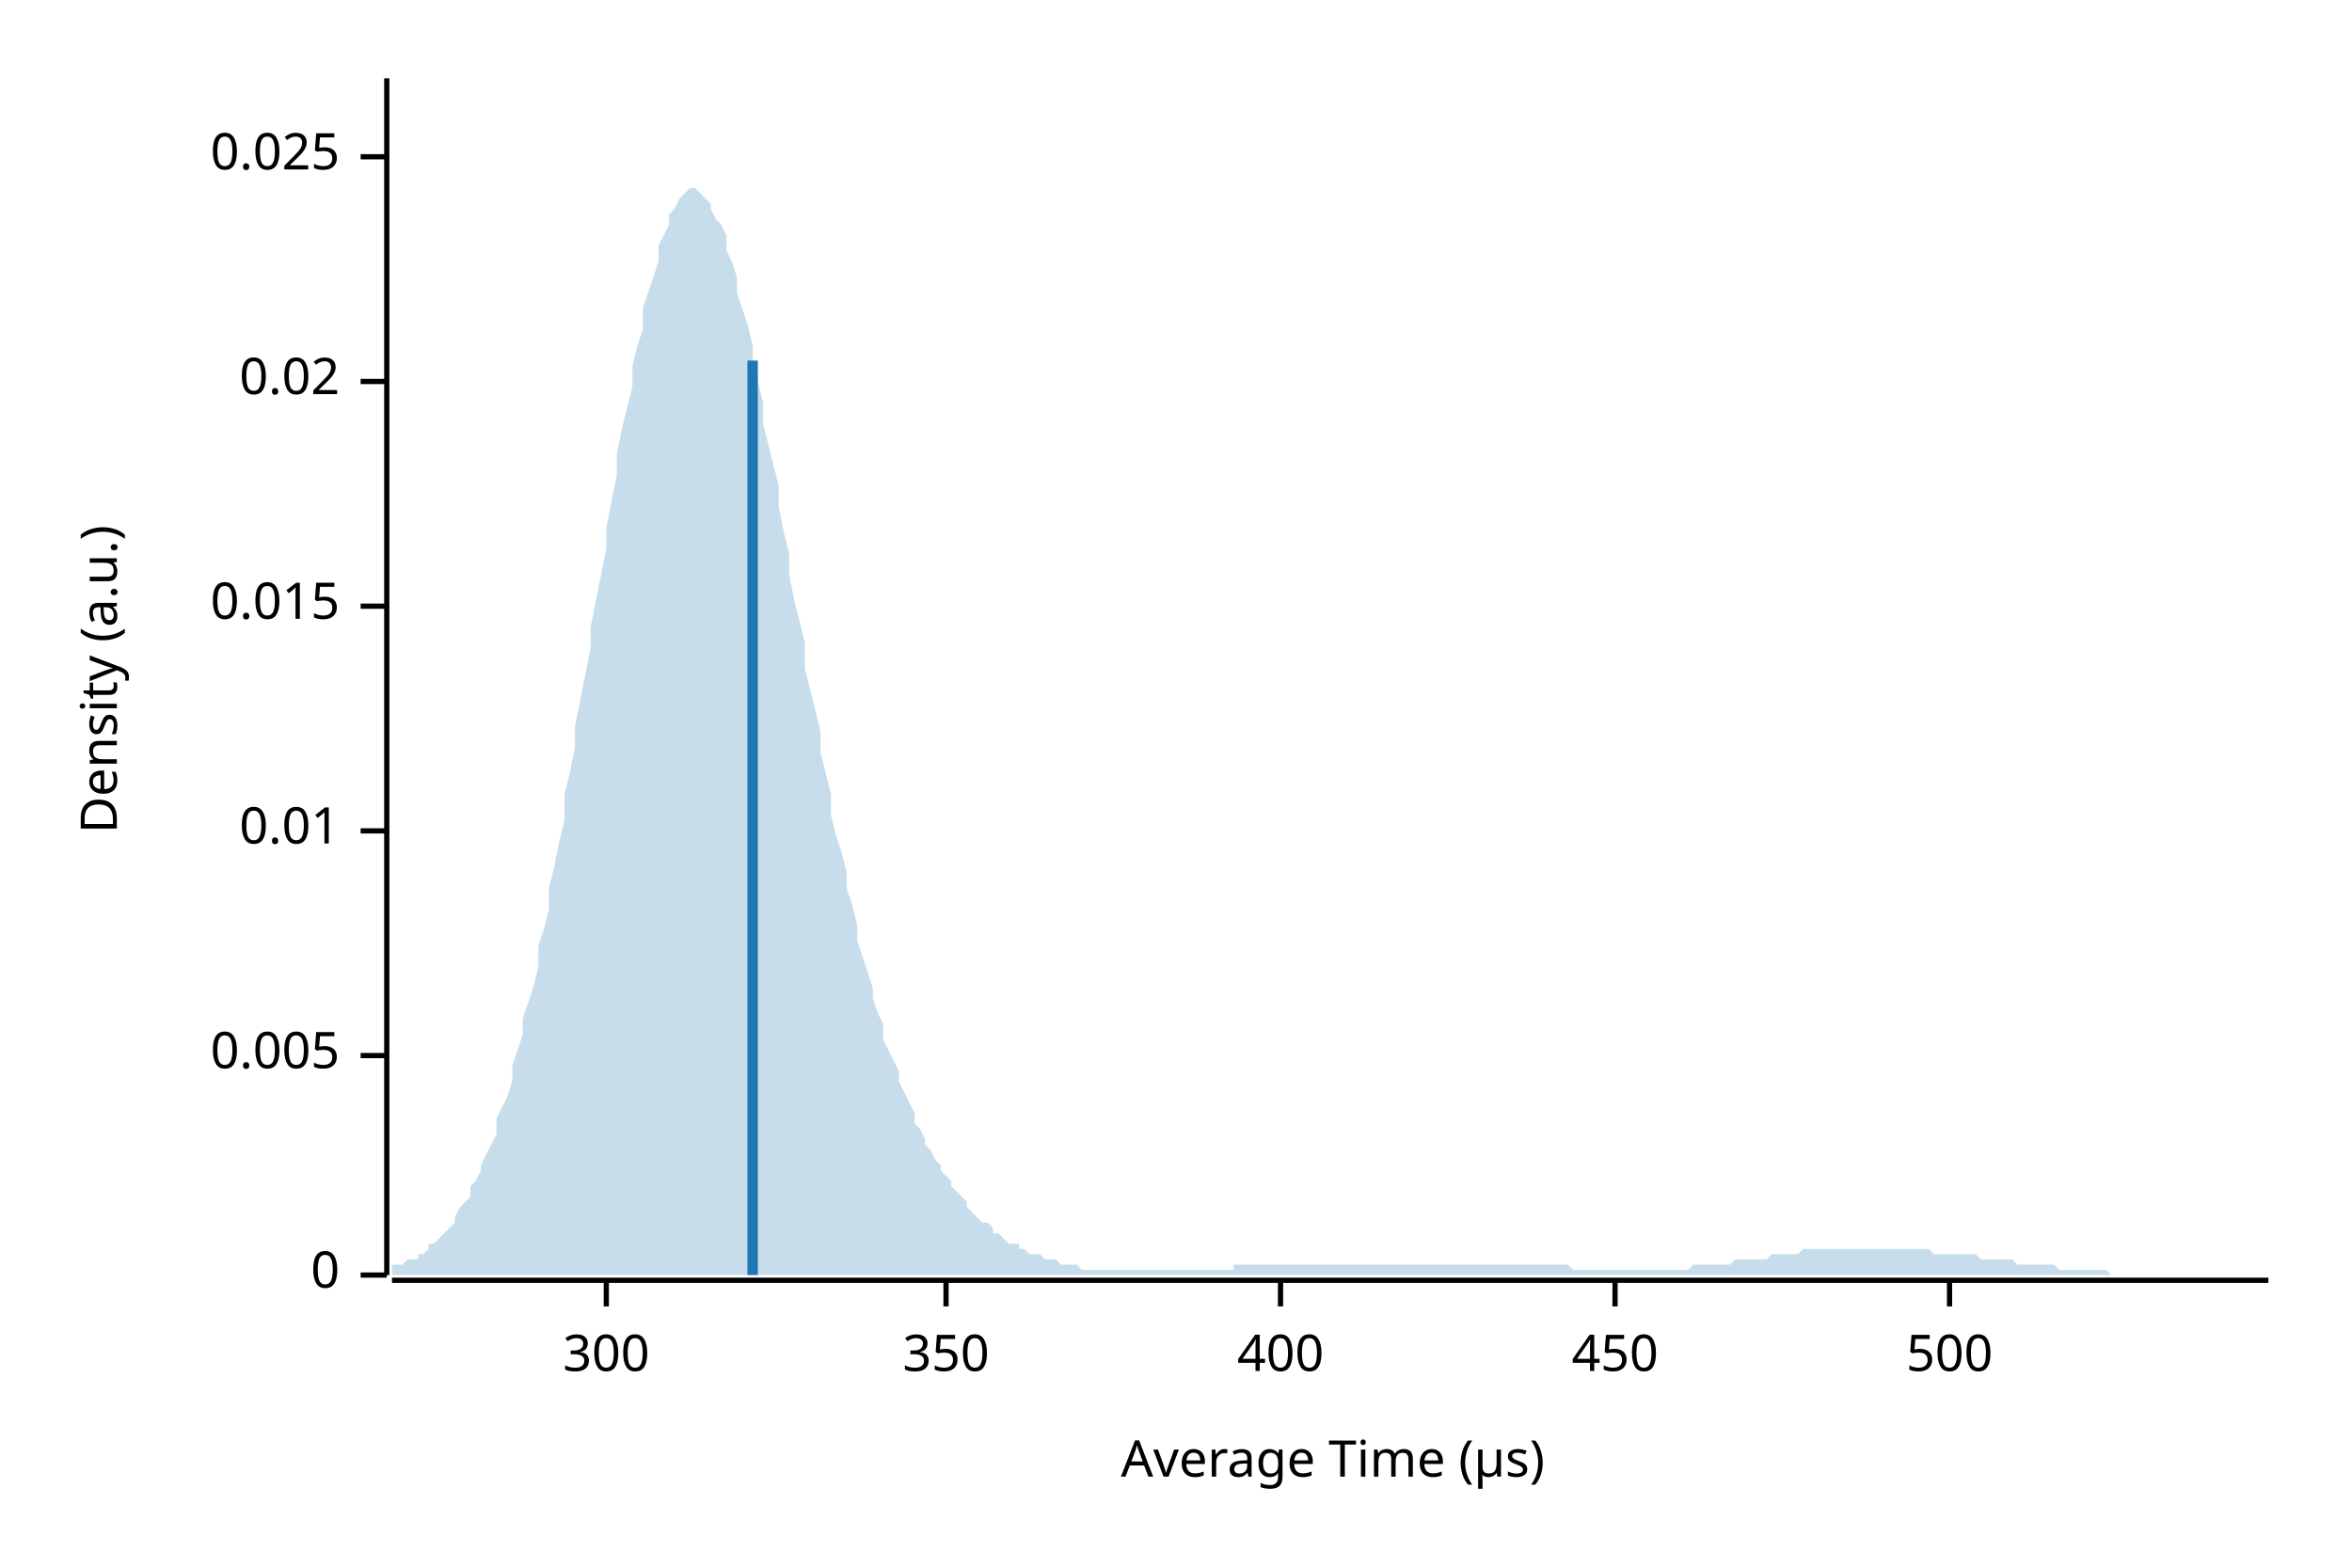
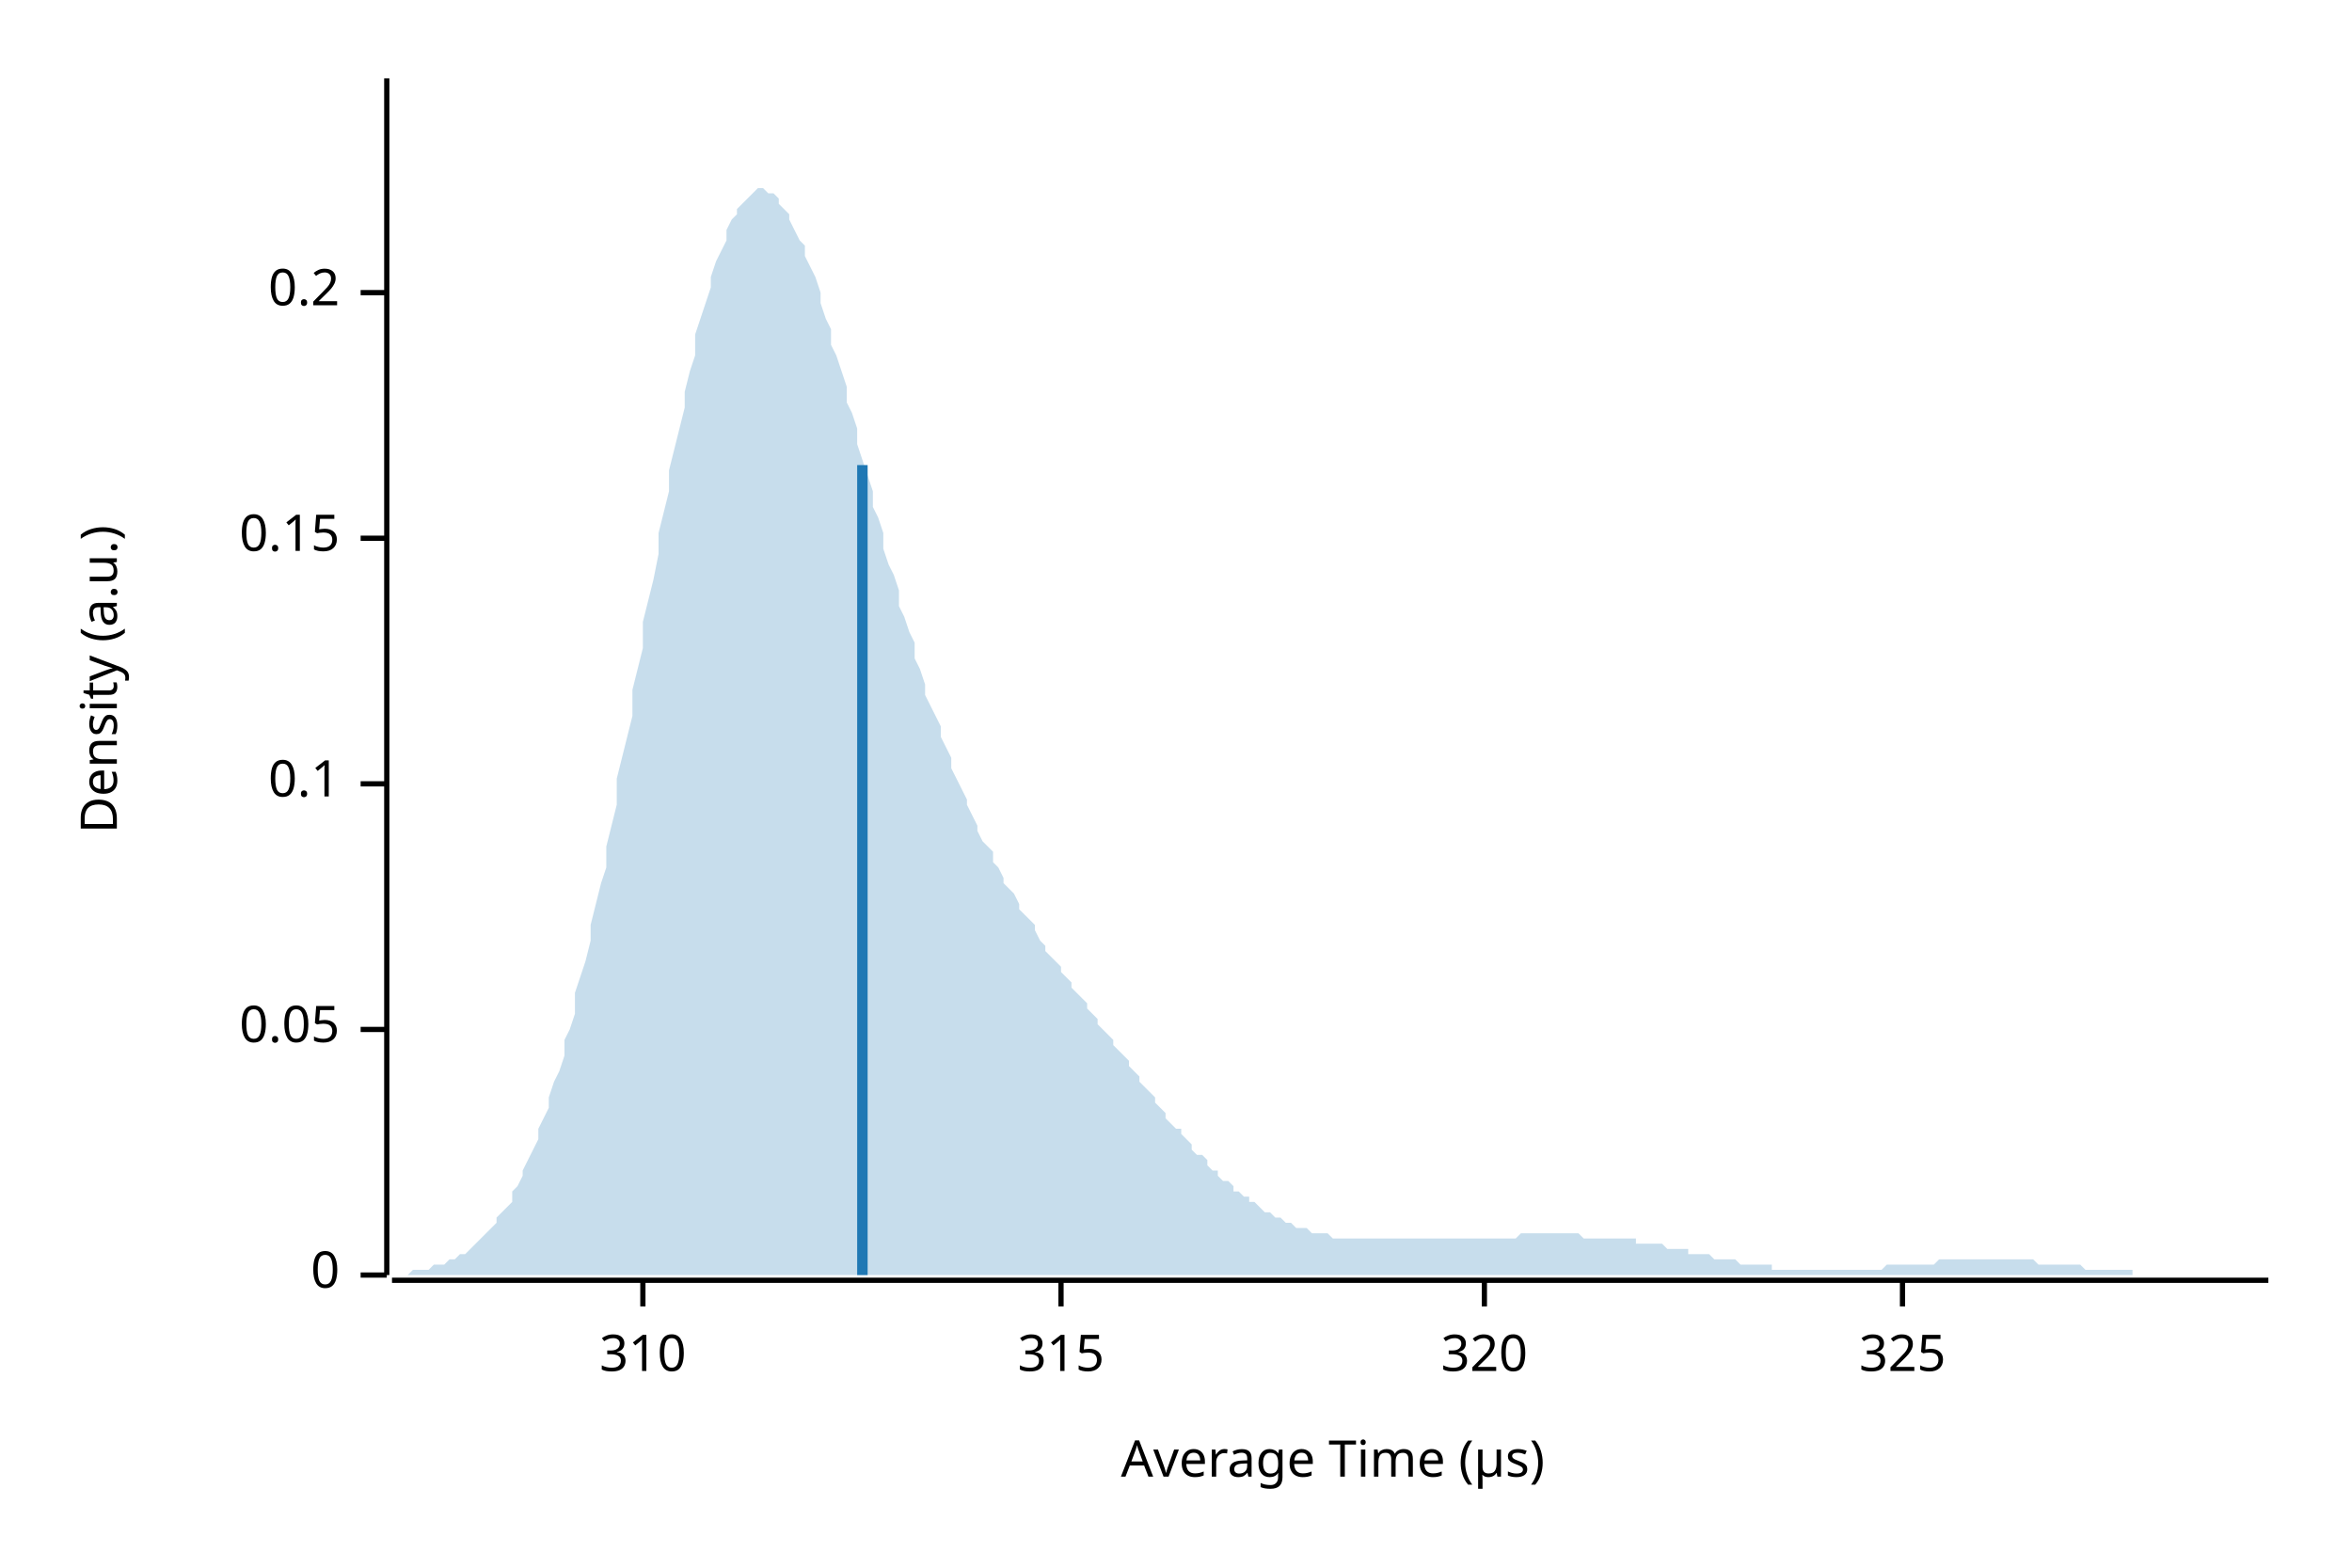
<svg xmlns="http://www.w3.org/2000/svg" width="450" height="300" viewBox="0 0 450 300">
  <text x="15" y="130" dy="0.76em" text-anchor="middle" font-family="sans-serif" font-size="9.677" opacity="1" fill="#000000" transform="rotate(270, 15, 130)">
Density (a.u.)
</text>
  <text x="255" y="285" dy="-0.5ex" text-anchor="middle" font-family="sans-serif" font-size="9.677" opacity="1" fill="#000000">
Average Time (µs)
</text>
  <polyline fill="none" opacity="1" stroke="#000000" stroke-width="1" points="74,15 74,244 " />
  <text x="65" y="244" dy="0.5ex" text-anchor="end" font-family="sans-serif" font-size="9.677" opacity="1" fill="#000000">
0
</text>
  <polyline fill="none" opacity="1" stroke="#000000" stroke-width="1" points="69,244 74,244 " />
-   <text x="65" y="202" dy="0.5ex" text-anchor="end" font-family="sans-serif" font-size="9.677" opacity="1" fill="#000000">
- 0.005
+   <text x="65" y="197" dy="0.5ex" text-anchor="end" font-family="sans-serif" font-size="9.677" opacity="1" fill="#000000">
+ 0.05
</text>
-   <polyline fill="none" opacity="1" stroke="#000000" stroke-width="1" points="69,202 74,202 " />
-   <text x="65" y="159" dy="0.5ex" text-anchor="end" font-family="sans-serif" font-size="9.677" opacity="1" fill="#000000">
- 0.01
+   <polyline fill="none" opacity="1" stroke="#000000" stroke-width="1" points="69,197 74,197 " />
+   <text x="65" y="150" dy="0.5ex" text-anchor="end" font-family="sans-serif" font-size="9.677" opacity="1" fill="#000000">
+ 0.1
</text>
-   <polyline fill="none" opacity="1" stroke="#000000" stroke-width="1" points="69,159 74,159 " />
-   <text x="65" y="116" dy="0.5ex" text-anchor="end" font-family="sans-serif" font-size="9.677" opacity="1" fill="#000000">
- 0.015
+   <polyline fill="none" opacity="1" stroke="#000000" stroke-width="1" points="69,150 74,150 " />
+   <text x="65" y="103" dy="0.5ex" text-anchor="end" font-family="sans-serif" font-size="9.677" opacity="1" fill="#000000">
+ 0.15
</text>
-   <polyline fill="none" opacity="1" stroke="#000000" stroke-width="1" points="69,116 74,116 " />
-   <text x="65" y="73" dy="0.5ex" text-anchor="end" font-family="sans-serif" font-size="9.677" opacity="1" fill="#000000">
- 0.02
+   <polyline fill="none" opacity="1" stroke="#000000" stroke-width="1" points="69,103 74,103 " />
+   <text x="65" y="56" dy="0.5ex" text-anchor="end" font-family="sans-serif" font-size="9.677" opacity="1" fill="#000000">
+ 0.2
</text>
-   <polyline fill="none" opacity="1" stroke="#000000" stroke-width="1" points="69,73 74,73 " />
-   <text x="65" y="30" dy="0.5ex" text-anchor="end" font-family="sans-serif" font-size="9.677" opacity="1" fill="#000000">
- 0.025
+   <polyline fill="none" opacity="1" stroke="#000000" stroke-width="1" points="69,56 74,56 " />
+   <polyline fill="none" opacity="1" stroke="#000000" stroke-width="1" points="75,245 434,245 " />
+   <text x="123" y="255" dy="0.76em" text-anchor="middle" font-family="sans-serif" font-size="9.677" opacity="1" fill="#000000">
+ 310
</text>
-   <polyline fill="none" opacity="1" stroke="#000000" stroke-width="1" points="69,30 74,30 " />
-   <polyline fill="none" opacity="1" stroke="#000000" stroke-width="1" points="75,245 434,245 " />
-   <text x="116" y="255" dy="0.76em" text-anchor="middle" font-family="sans-serif" font-size="9.677" opacity="1" fill="#000000">
- 300
+   <polyline fill="none" opacity="1" stroke="#000000" stroke-width="1" points="123,245 123,250 " />
+   <text x="203" y="255" dy="0.76em" text-anchor="middle" font-family="sans-serif" font-size="9.677" opacity="1" fill="#000000">
+ 315
</text>
-   <polyline fill="none" opacity="1" stroke="#000000" stroke-width="1" points="116,245 116,250 " />
-   <text x="181" y="255" dy="0.76em" text-anchor="middle" font-family="sans-serif" font-size="9.677" opacity="1" fill="#000000">
- 350
+   <polyline fill="none" opacity="1" stroke="#000000" stroke-width="1" points="203,245 203,250 " />
+   <text x="284" y="255" dy="0.76em" text-anchor="middle" font-family="sans-serif" font-size="9.677" opacity="1" fill="#000000">
+ 320
</text>
-   <polyline fill="none" opacity="1" stroke="#000000" stroke-width="1" points="181,245 181,250 " />
-   <text x="245" y="255" dy="0.76em" text-anchor="middle" font-family="sans-serif" font-size="9.677" opacity="1" fill="#000000">
- 400
+   <polyline fill="none" opacity="1" stroke="#000000" stroke-width="1" points="284,245 284,250 " />
+   <text x="364" y="255" dy="0.76em" text-anchor="middle" font-family="sans-serif" font-size="9.677" opacity="1" fill="#000000">
+ 325
</text>
-   <polyline fill="none" opacity="1" stroke="#000000" stroke-width="1" points="245,245 245,250 " />
-   <text x="309" y="255" dy="0.76em" text-anchor="middle" font-family="sans-serif" font-size="9.677" opacity="1" fill="#000000">
- 450
- </text>
-   <polyline fill="none" opacity="1" stroke="#000000" stroke-width="1" points="309,245 309,250 " />
-   <text x="373" y="255" dy="0.76em" text-anchor="middle" font-family="sans-serif" font-size="9.677" opacity="1" fill="#000000">
- 500
- </text>
-   <polyline fill="none" opacity="1" stroke="#000000" stroke-width="1" points="373,245 373,250 " />
-   <polygon opacity="0.25" fill="#1F78B4" points="75,243 75,242 76,242 77,242 77,242 78,241 79,241 80,241 80,240 81,240 82,239 82,238 83,238 84,237 85,236 85,236 86,235 87,234 87,233 88,231 89,230 90,229 90,227 91,226 92,224 92,223 93,221 94,219 95,217 95,214 96,212 97,210 98,207 98,204 99,201 100,198 100,195 101,192 102,189 103,185 103,181 104,178 105,174 105,170 106,166 107,161 108,157 108,152 109,148 110,143 110,139 111,134 112,129 113,124 113,120 114,115 115,110 116,105 116,101 117,96 118,91 118,87 119,82 120,78 121,74 121,70 122,66 123,63 123,59 124,56 125,53 126,50 126,47 127,45 128,43 128,41 129,40 130,38 131,37 131,37 132,36 133,36 133,36 134,37 135,38 136,39 136,40 137,42 138,43 139,45 139,48 140,50 141,53 141,56 142,59 143,62 144,66 144,69 145,73 146,77 146,81 147,85 148,89 149,93 149,97 150,102 151,106 151,110 152,115 153,119 154,123 154,128 155,132 156,136 157,140 157,144 158,148 159,152 159,156 160,160 161,163 162,167 162,170 163,173 164,177 164,180 165,183 166,186 167,189 167,191 168,194 169,196 169,199 170,201 171,203 172,205 172,207 173,209 174,211 175,213 175,215 176,216 177,218 177,219 178,220 179,222 180,223 180,224 181,225 182,226 182,227 183,228 184,229 185,230 185,231 186,232 187,233 187,233 188,234 189,234 190,235 190,236 191,236 192,237 192,237 193,238 194,238 195,238 195,239 196,239 197,240 198,240 198,240 199,240 200,241 200,241 201,241 202,241 203,242 203,242 204,242 205,242 205,242 206,242 207,243 208,243 208,243 209,243 210,243 210,243 211,243 212,243 213,243 213,243 214,243 215,243 216,243 216,243 217,243 218,243 218,243 219,243 220,243 221,243 221,243 222,243 223,243 223,243 224,243 225,243 226,243 226,243 227,243 228,243 228,243 229,243 230,243 231,243 231,243 232,243 233,243 233,243 234,243 235,243 236,243 236,242 237,242 238,242 239,242 239,242 240,242 241,242 241,242 242,242 243,242 244,242 244,242 245,242 246,242 246,242 247,242 248,242 249,242 249,242 250,242 251,242 251,242 252,242 253,242 254,242 254,242 255,242 256,242 257,242 257,242 258,242 259,242 259,242 260,242 261,242 262,242 262,242 263,242 264,242 264,242 265,242 266,242 267,242 267,242 268,242 269,242 269,242 270,242 271,242 272,242 272,242 273,242 274,242 275,242 275,242 276,242 277,242 277,242 278,242 279,242 280,242 280,242 281,242 282,242 282,242 283,242 284,242 285,242 285,242 286,242 287,242 287,242 288,242 289,242 290,242 290,242 291,242 292,242 292,242 293,242 294,242 295,242 295,242 296,242 297,242 298,242 298,242 299,242 300,242 300,242 301,243 302,243 303,243 303,243 304,243 305,243 305,243 306,243 307,243 308,243 308,243 309,243 310,243 310,243 311,243 312,243 313,243 313,243 314,243 315,243 316,243 316,243 317,243 318,243 318,243 319,243 320,243 321,243 321,243 322,243 323,243 323,243 324,242 325,242 326,242 326,242 327,242 328,242 328,242 329,242 330,242 331,242 331,242 332,241 333,241 333,241 334,241 335,241 336,241 336,241 337,241 338,241 339,240 339,240 340,240 341,240 341,240 342,240 343,240 344,240 344,240 345,239 346,239 346,239 347,239 348,239 349,239 349,239 350,239 351,239 351,239 352,239 353,239 354,239 354,239 355,239 356,239 357,239 357,239 358,239 359,239 359,239 360,239 361,239 362,239 362,239 363,239 364,239 364,239 365,239 366,239 367,239 367,239 368,239 369,239 369,239 370,240 371,240 372,240 372,240 373,240 374,240 375,240 375,240 376,240 377,240 377,240 378,240 379,241 380,241 380,241 381,241 382,241 382,241 383,241 384,241 385,241 385,241 386,242 387,242 387,242 388,242 389,242 390,242 390,242 391,242 392,242 392,242 393,242 394,243 395,243 395,243 396,243 397,243 398,243 398,243 399,243 400,243 400,243 401,243 402,243 403,243 403,243 404,244 405,244 405,244 406,244 407,244 408,244 408,244 409,244 410,244 410,244 411,244 412,244 413,244 413,244 414,244 415,244 416,244 416,244 417,244 418,244 418,244 419,244 420,244 421,244 421,244 422,244 423,244 423,244 424,244 425,244 426,244 426,244 427,244 428,244 428,244 429,244 430,244 431,244 431,244 432,244 433,244 434,244 434,244 75,244 " />
-   <polyline fill="none" opacity="1" stroke="#1F78B4" stroke-width="2" points="144,244 144,69 " />
+   <polyline fill="none" opacity="1" stroke="#000000" stroke-width="1" points="364,245 364,250 " />
+   <polygon opacity="0.25" fill="#1F78B4" points="75,244 75,244 76,244 77,244 77,244 78,244 79,243 80,243 80,243 81,243 82,243 82,243 83,242 84,242 85,242 85,242 86,241 87,241 87,241 88,240 89,240 90,239 90,239 91,238 92,237 92,237 93,236 94,235 95,234 95,233 96,232 97,231 98,230 98,228 99,227 100,225 100,224 101,222 102,220 103,218 103,216 104,214 105,212 105,210 106,207 107,205 108,202 108,199 109,197 110,194 110,190 111,187 112,184 113,180 113,177 114,173 115,169 116,166 116,162 117,158 118,154 118,149 119,145 120,141 121,137 121,132 122,128 123,124 123,119 124,115 125,111 126,106 126,102 127,98 128,94 128,90 129,86 130,82 131,78 131,75 132,71 133,68 133,64 134,61 135,58 136,55 136,53 137,50 138,48 139,46 139,44 140,42 141,41 141,40 142,39 143,38 144,37 144,37 145,36 146,36 146,36 147,37 148,37 149,38 149,39 150,40 151,41 151,42 152,44 153,46 154,47 154,49 155,51 156,53 157,56 157,58 158,61 159,63 159,66 160,68 161,71 162,74 162,77 163,79 164,82 164,85 165,88 166,91 167,94 167,97 168,99 169,102 169,105 170,108 171,110 172,113 172,116 173,118 174,121 175,123 175,126 176,128 177,131 177,133 178,135 179,137 180,139 180,141 181,143 182,145 182,147 183,149 184,151 185,153 185,154 186,156 187,158 187,159 188,161 189,162 190,163 190,165 191,166 192,168 192,169 193,170 194,171 195,173 195,174 196,175 197,176 198,177 198,178 199,180 200,181 200,182 201,183 202,184 203,185 203,186 204,187 205,188 205,189 206,190 207,191 208,192 208,193 209,194 210,195 210,196 211,197 212,198 213,199 213,200 214,201 215,202 216,203 216,204 217,205 218,206 218,207 219,208 220,209 221,210 221,211 222,212 223,213 223,214 224,215 225,216 226,216 226,217 227,218 228,219 228,220 229,221 230,221 231,222 231,223 232,224 233,224 233,225 234,226 235,226 236,227 236,228 237,228 238,229 239,229 239,230 240,230 241,231 241,231 242,232 243,232 244,233 244,233 245,233 246,234 246,234 247,234 248,235 249,235 249,235 250,235 251,236 251,236 252,236 253,236 254,236 254,236 255,237 256,237 257,237 257,237 258,237 259,237 259,237 260,237 261,237 262,237 262,237 263,237 264,237 264,237 265,237 266,237 267,237 267,237 268,237 269,237 269,237 270,237 271,237 272,237 272,237 273,237 274,237 275,237 275,237 276,237 277,237 277,237 278,237 279,237 280,237 280,237 281,237 282,237 282,237 283,237 284,237 285,237 285,237 286,237 287,237 287,237 288,237 289,237 290,237 290,237 291,236 292,236 292,236 293,236 294,236 295,236 295,236 296,236 297,236 298,236 298,236 299,236 300,236 300,236 301,236 302,236 303,237 303,237 304,237 305,237 305,237 306,237 307,237 308,237 308,237 309,237 310,237 310,237 311,237 312,237 313,237 313,238 314,238 315,238 316,238 316,238 317,238 318,238 318,238 319,239 320,239 321,239 321,239 322,239 323,239 323,240 324,240 325,240 326,240 326,240 327,240 328,241 328,241 329,241 330,241 331,241 331,241 332,241 333,242 333,242 334,242 335,242 336,242 336,242 337,242 338,242 339,242 339,243 340,243 341,243 341,243 342,243 343,243 344,243 344,243 345,243 346,243 346,243 347,243 348,243 349,243 349,243 350,243 351,243 351,243 352,243 353,243 354,243 354,243 355,243 356,243 357,243 357,243 358,243 359,243 359,243 360,243 361,242 362,242 362,242 363,242 364,242 364,242 365,242 366,242 367,242 367,242 368,242 369,242 369,242 370,242 371,241 372,241 372,241 373,241 374,241 375,241 375,241 376,241 377,241 377,241 378,241 379,241 380,241 380,241 381,241 382,241 382,241 383,241 384,241 385,241 385,241 386,241 387,241 387,241 388,241 389,241 390,242 390,242 391,242 392,242 392,242 393,242 394,242 395,242 395,242 396,242 397,242 398,242 398,242 399,243 400,243 400,243 401,243 402,243 403,243 403,243 404,243 405,243 405,243 406,243 407,243 408,243 408,244 409,244 410,244 410,244 411,244 412,244 413,244 413,244 414,244 415,244 416,244 416,244 417,244 418,244 418,244 419,244 420,244 421,244 421,244 422,244 423,244 423,244 424,244 425,244 426,244 426,244 427,244 428,244 428,244 429,244 430,244 431,244 431,244 432,244 433,244 434,244 434,244 75,244 " />
+   <polyline fill="none" opacity="1" stroke="#1F78B4" stroke-width="2" points="165,244 165,89 " />
</svg>
